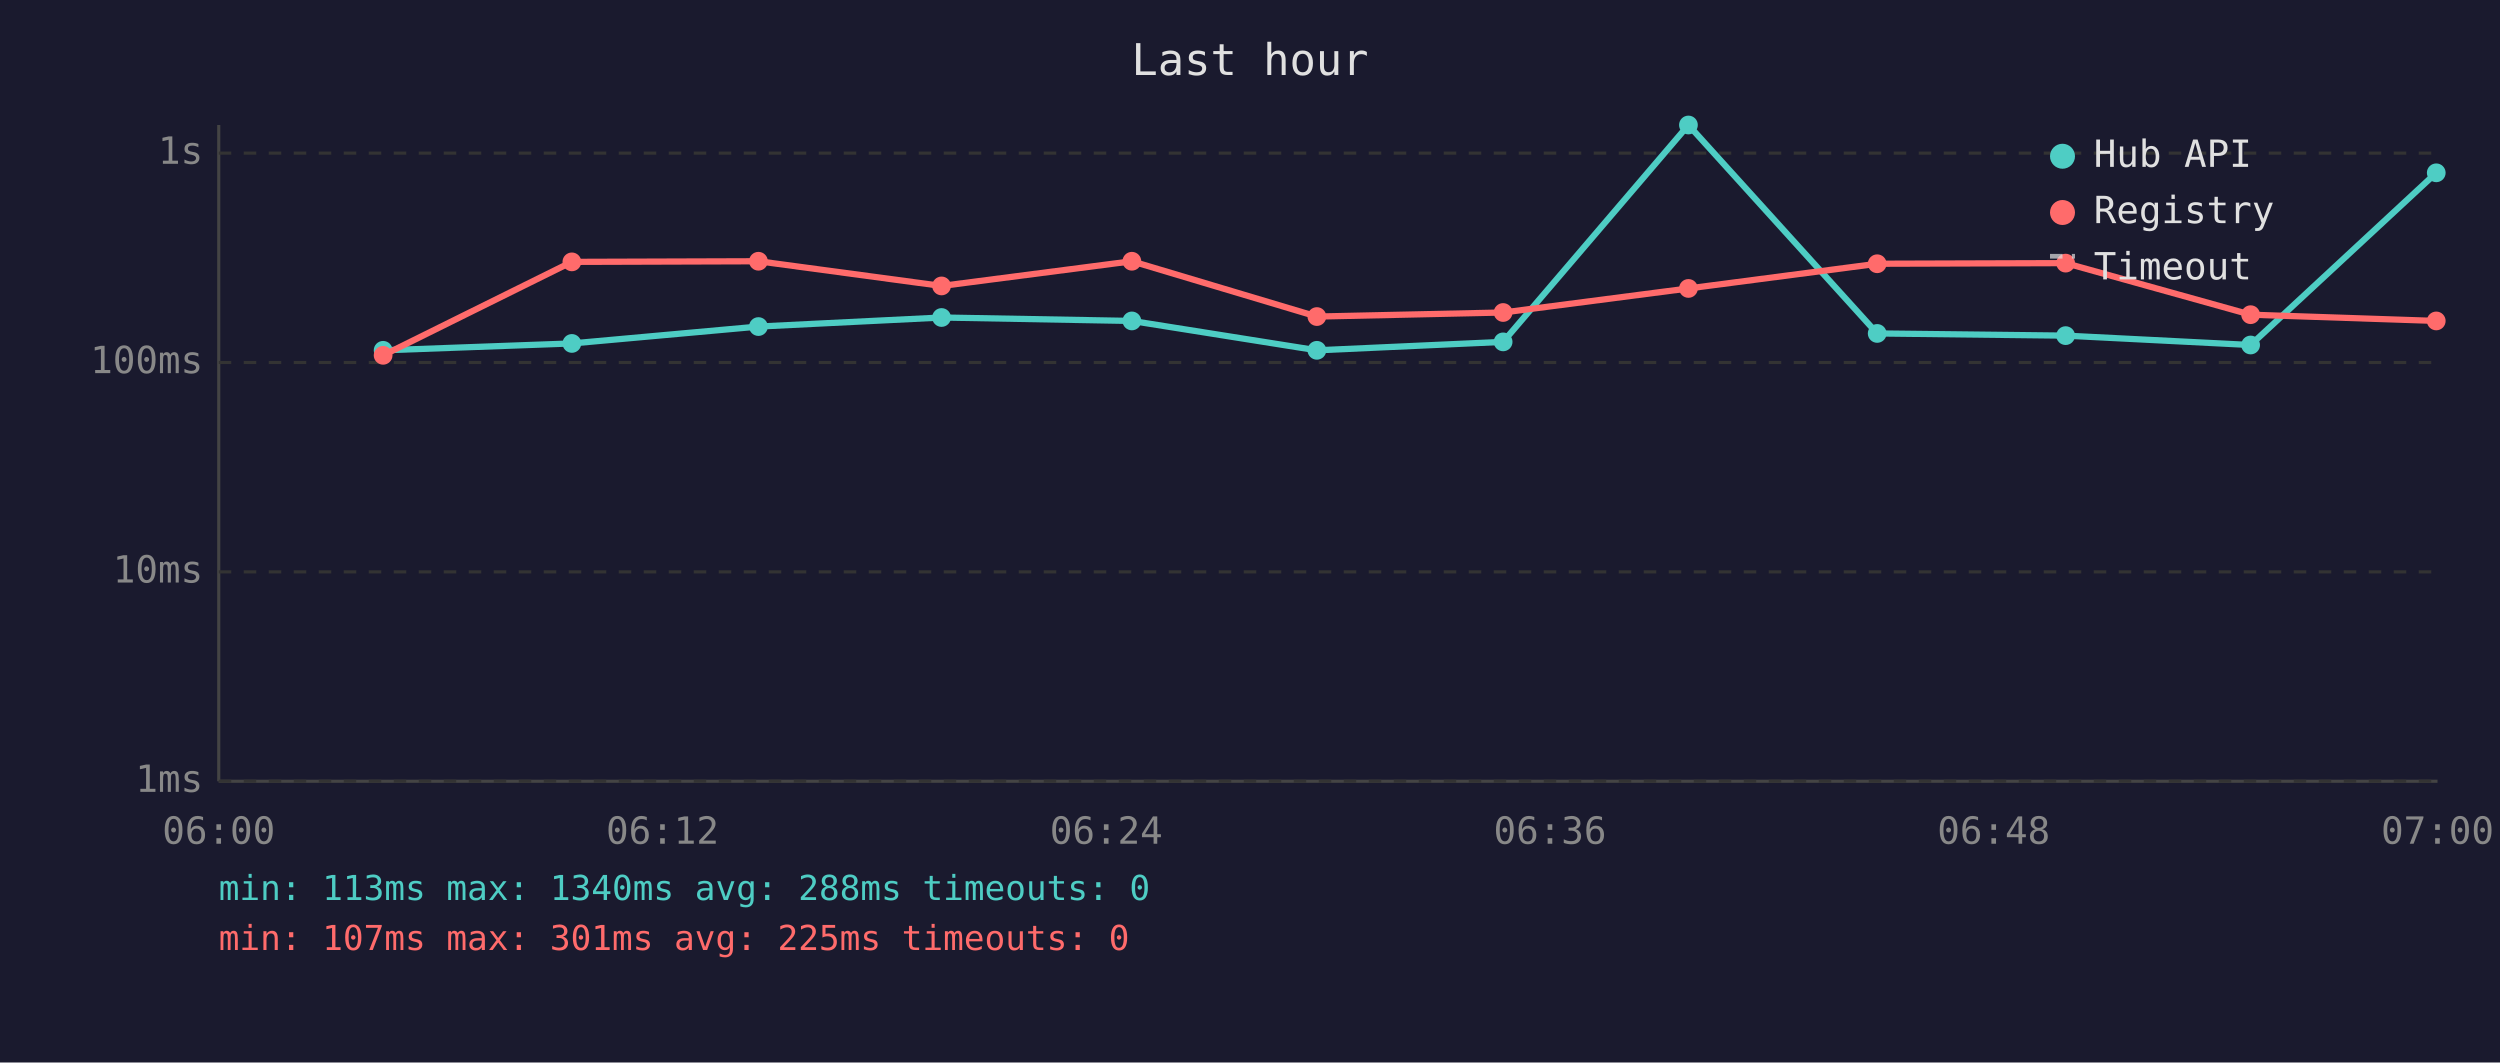
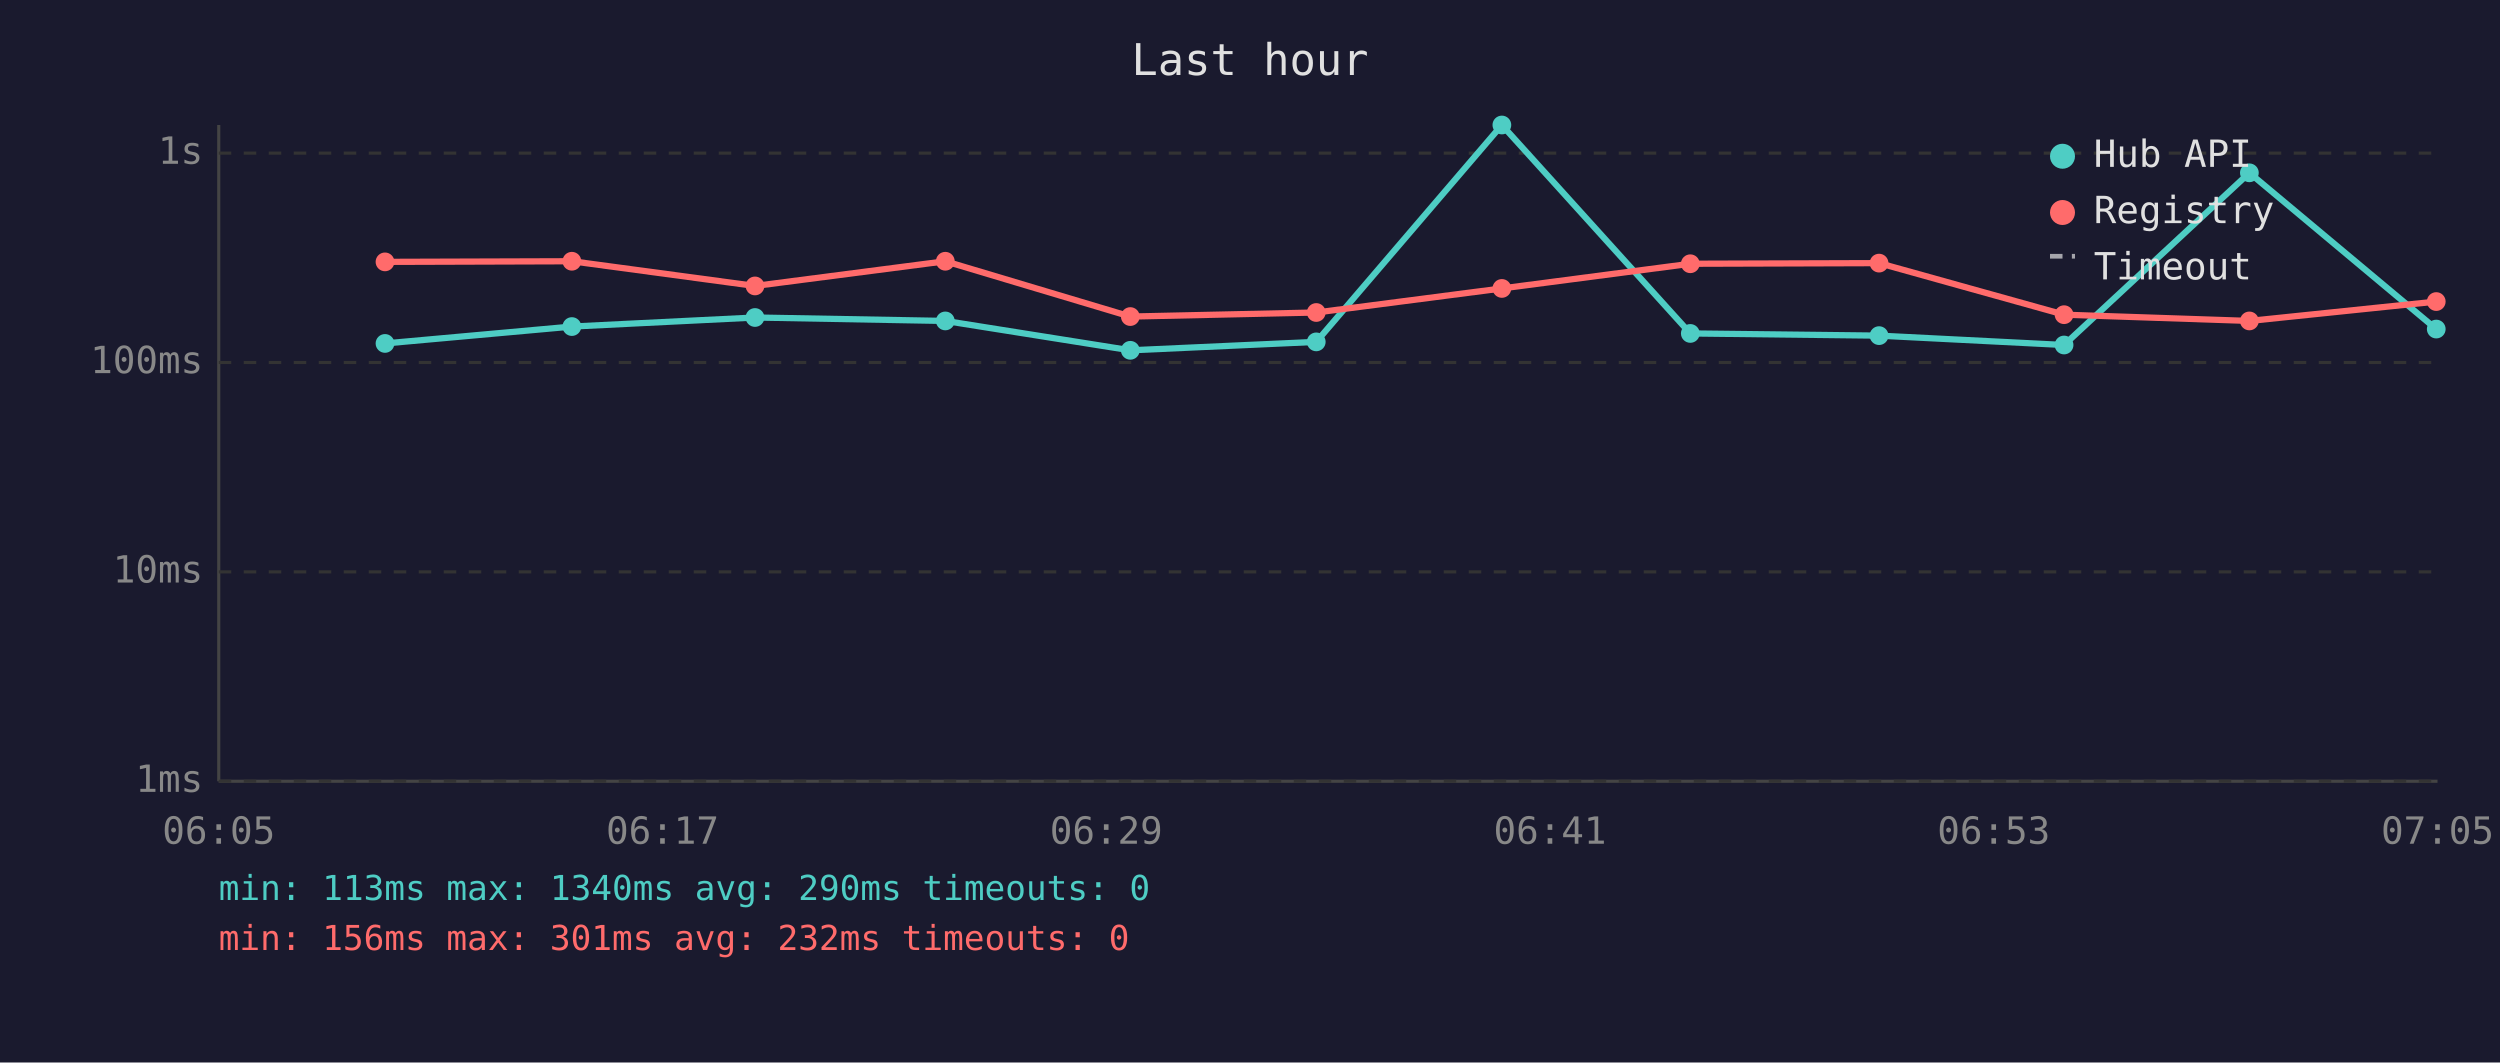
<svg xmlns="http://www.w3.org/2000/svg" viewBox="0 0 800 340" font-family="monospace" font-size="12">
  <rect width="800" height="340" fill="#1a1a2e" />
  <text x="400" y="24" fill="#e0e0e0" font-size="14" text-anchor="middle">Last hour</text>
  <line x1="70" y1="40" x2="70" y2="250" stroke="#444" stroke-width="1" />
  <line x1="70" y1="250" x2="780" y2="250" stroke="#444" stroke-width="1" />
  <line x1="70" y1="250" x2="780" y2="250" stroke="#333" stroke-width="1" stroke-dasharray="4" />
  <text x="65" y="250" fill="#888" text-anchor="end" dominant-baseline="middle">1ms</text>
  <line x1="70" y1="183" x2="780" y2="183" stroke="#333" stroke-width="1" stroke-dasharray="4" />
  <text x="65" y="183" fill="#888" text-anchor="end" dominant-baseline="middle">10ms</text>
  <line x1="70" y1="116" x2="780" y2="116" stroke="#333" stroke-width="1" stroke-dasharray="4" />
  <text x="65" y="116" fill="#888" text-anchor="end" dominant-baseline="middle">100ms</text>
  <line x1="70" y1="49" x2="780" y2="49" stroke="#333" stroke-width="1" stroke-dasharray="4" />
  <text x="65" y="49" fill="#888" text-anchor="end" dominant-baseline="middle">1s</text>
-   <text x="70" y="270" fill="#888" text-anchor="middle">06:00</text>
-   <text x="212" y="270" fill="#888" text-anchor="middle">06:12</text>
-   <text x="354" y="270" fill="#888" text-anchor="middle">06:24</text>
-   <text x="496" y="270" fill="#888" text-anchor="middle">06:36</text>
-   <text x="638" y="270" fill="#888" text-anchor="middle">06:48</text>
-   <text x="780" y="270" fill="#888" text-anchor="middle">07:00</text>
-   <polyline points="122.6,112.1 183.0,109.9 242.7,104.5 301.3,101.6 362.2,102.7 421.4,112.1 481.0,109.4 540.3,40.0 600.7,106.7 661.0,107.4 720.2,110.4 779.6,55.3" fill="none" stroke="#4ecdc4" stroke-width="2" opacity="1" />
-   <circle cx="122.6" cy="112.1" r="3" fill="#4ecdc4" />
-   <circle cx="183.0" cy="109.9" r="3" fill="#4ecdc4" />
-   <circle cx="242.7" cy="104.5" r="3" fill="#4ecdc4" />
-   <circle cx="301.3" cy="101.6" r="3" fill="#4ecdc4" />
-   <circle cx="362.2" cy="102.7" r="3" fill="#4ecdc4" />
-   <circle cx="421.4" cy="112.1" r="3" fill="#4ecdc4" />
-   <circle cx="481.0" cy="109.4" r="3" fill="#4ecdc4" />
-   <circle cx="540.3" cy="40.0" r="3" fill="#4ecdc4" />
-   <circle cx="600.7" cy="106.7" r="3" fill="#4ecdc4" />
-   <circle cx="661.0" cy="107.4" r="3" fill="#4ecdc4" />
-   <circle cx="720.2" cy="110.4" r="3" fill="#4ecdc4" />
-   <circle cx="779.6" cy="55.3" r="3" fill="#4ecdc4" />
-   <polyline points="122.6,113.7 183.0,83.8 242.7,83.6 301.3,91.5 362.2,83.6 421.4,101.3 481.0,100.0 540.3,92.3 600.7,84.4 661.0,84.2 720.2,100.7 779.6,102.7" fill="none" stroke="#ff6b6b" stroke-width="2" opacity="1" />
-   <circle cx="122.6" cy="113.7" r="3" fill="#ff6b6b" />
-   <circle cx="183.0" cy="83.8" r="3" fill="#ff6b6b" />
-   <circle cx="242.7" cy="83.6" r="3" fill="#ff6b6b" />
-   <circle cx="301.3" cy="91.5" r="3" fill="#ff6b6b" />
-   <circle cx="362.2" cy="83.6" r="3" fill="#ff6b6b" />
-   <circle cx="421.4" cy="101.3" r="3" fill="#ff6b6b" />
-   <circle cx="481.0" cy="100.0" r="3" fill="#ff6b6b" />
-   <circle cx="540.3" cy="92.3" r="3" fill="#ff6b6b" />
-   <circle cx="600.7" cy="84.4" r="3" fill="#ff6b6b" />
-   <circle cx="661.0" cy="84.2" r="3" fill="#ff6b6b" />
-   <circle cx="720.2" cy="100.7" r="3" fill="#ff6b6b" />
-   <circle cx="779.6" cy="102.7" r="3" fill="#ff6b6b" />
+   <text x="70" y="270" fill="#888" text-anchor="middle">06:05</text>
+   <text x="212" y="270" fill="#888" text-anchor="middle">06:17</text>
+   <text x="354" y="270" fill="#888" text-anchor="middle">06:29</text>
+   <text x="496" y="270" fill="#888" text-anchor="middle">06:41</text>
+   <text x="638" y="270" fill="#888" text-anchor="middle">06:53</text>
+   <text x="780" y="270" fill="#888" text-anchor="middle">07:05</text>
+   <polyline points="123.2,109.9 183.0,104.5 241.6,101.6 302.5,102.7 361.7,112.1 421.2,109.4 480.6,40.0 540.9,106.7 601.3,107.4 660.5,110.4 719.8,55.3 779.6,105.3" fill="none" stroke="#4ecdc4" stroke-width="2" opacity="1" />
+   <circle cx="123.2" cy="109.9" r="3" fill="#4ecdc4" />
+   <circle cx="183.0" cy="104.5" r="3" fill="#4ecdc4" />
+   <circle cx="241.6" cy="101.6" r="3" fill="#4ecdc4" />
+   <circle cx="302.5" cy="102.7" r="3" fill="#4ecdc4" />
+   <circle cx="361.7" cy="112.1" r="3" fill="#4ecdc4" />
+   <circle cx="421.2" cy="109.4" r="3" fill="#4ecdc4" />
+   <circle cx="480.6" cy="40.0" r="3" fill="#4ecdc4" />
+   <circle cx="540.9" cy="106.7" r="3" fill="#4ecdc4" />
+   <circle cx="601.3" cy="107.4" r="3" fill="#4ecdc4" />
+   <circle cx="660.5" cy="110.4" r="3" fill="#4ecdc4" />
+   <circle cx="719.8" cy="55.3" r="3" fill="#4ecdc4" />
+   <circle cx="779.6" cy="105.3" r="3" fill="#4ecdc4" />
+   <polyline points="123.2,83.8 183.0,83.6 241.6,91.5 302.5,83.6 361.7,101.3 421.2,100.0 480.6,92.3 540.9,84.4 601.3,84.2 660.5,100.7 719.8,102.7 779.6,96.5" fill="none" stroke="#ff6b6b" stroke-width="2" opacity="1" />
+   <circle cx="123.2" cy="83.8" r="3" fill="#ff6b6b" />
+   <circle cx="183.0" cy="83.6" r="3" fill="#ff6b6b" />
+   <circle cx="241.6" cy="91.5" r="3" fill="#ff6b6b" />
+   <circle cx="302.5" cy="83.6" r="3" fill="#ff6b6b" />
+   <circle cx="361.7" cy="101.3" r="3" fill="#ff6b6b" />
+   <circle cx="421.2" cy="100.0" r="3" fill="#ff6b6b" />
+   <circle cx="480.6" cy="92.3" r="3" fill="#ff6b6b" />
+   <circle cx="540.9" cy="84.4" r="3" fill="#ff6b6b" />
+   <circle cx="601.3" cy="84.2" r="3" fill="#ff6b6b" />
+   <circle cx="660.5" cy="100.7" r="3" fill="#ff6b6b" />
+   <circle cx="719.8" cy="102.7" r="3" fill="#ff6b6b" />
+   <circle cx="779.6" cy="96.5" r="3" fill="#ff6b6b" />
  <circle cx="660" cy="50" r="4" fill="#4ecdc4" />
  <text x="670" y="50" fill="#e0e0e0" dominant-baseline="middle">Hub API</text>
  <circle cx="660" cy="68" r="4" fill="#ff6b6b" />
  <text x="670" y="68" fill="#e0e0e0" dominant-baseline="middle">Registry</text>
  <line x1="656" y1="82" x2="664" y2="82" stroke="#e0e0e0" stroke-width="1.5" stroke-dasharray="4,3" opacity="0.7" />
  <text x="670" y="86" fill="#e0e0e0" dominant-baseline="middle">Timeout</text>
-   <text x="70" y="288" fill="#4ecdc4" font-size="11">min: 113ms  max: 1340ms  avg: 288ms  timeouts: 0</text>
-   <text x="70" y="304" fill="#ff6b6b" font-size="11">min: 107ms  max: 301ms  avg: 225ms  timeouts: 0</text>
+   <text x="70" y="288" fill="#4ecdc4" font-size="11">min: 113ms  max: 1340ms  avg: 290ms  timeouts: 0</text>
+   <text x="70" y="304" fill="#ff6b6b" font-size="11">min: 156ms  max: 301ms  avg: 232ms  timeouts: 0</text>
</svg>
